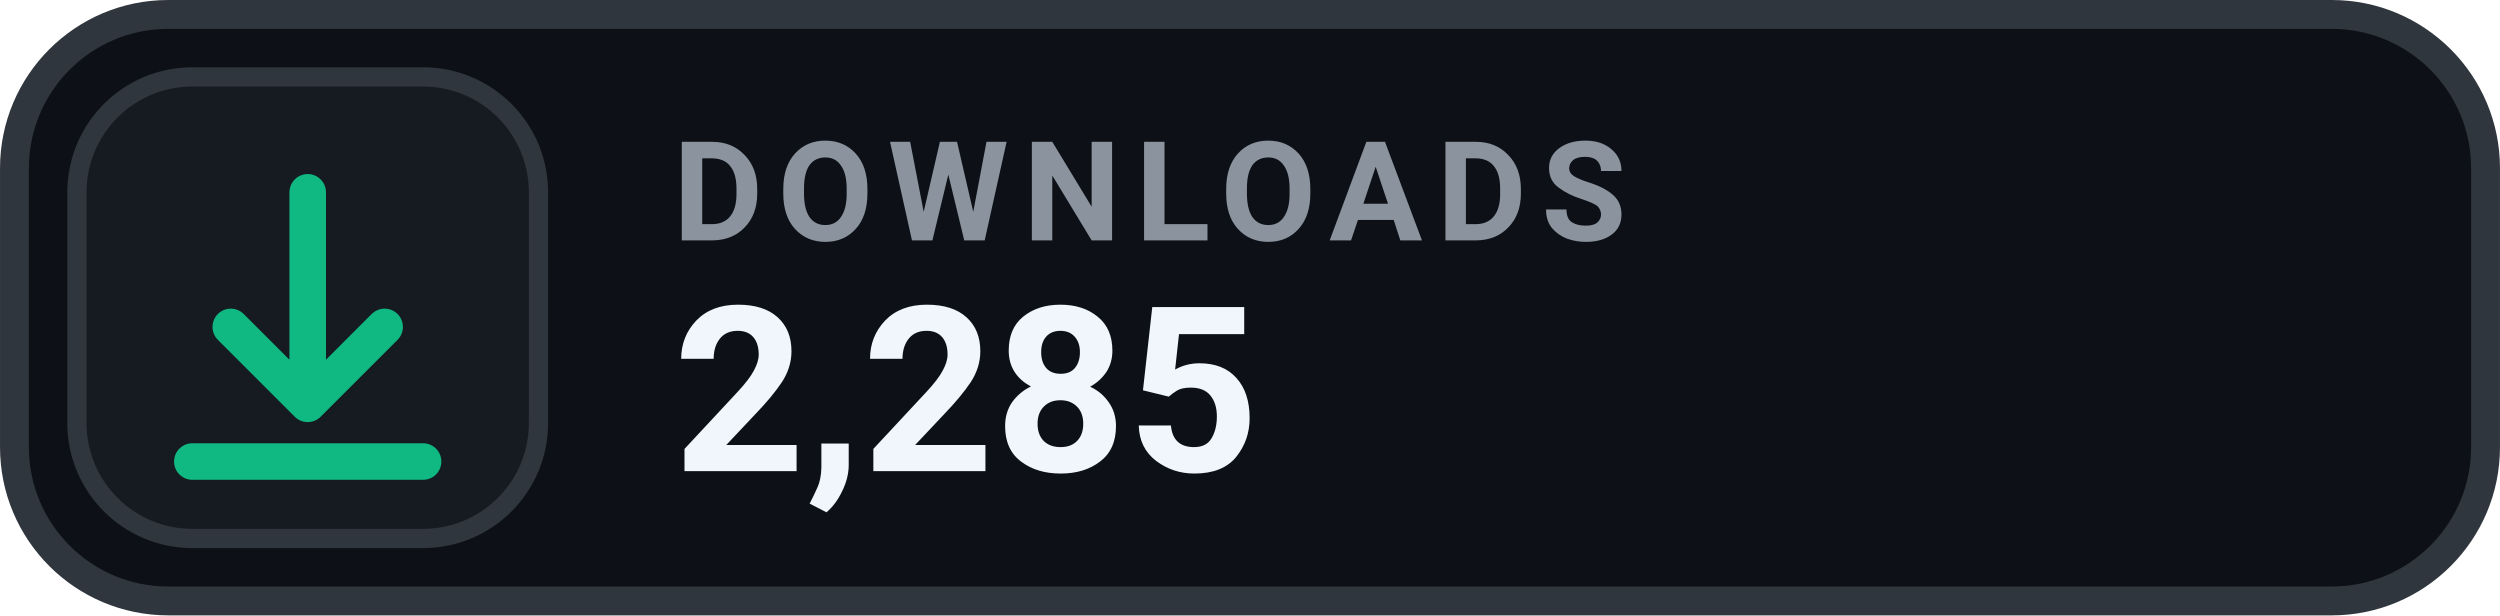
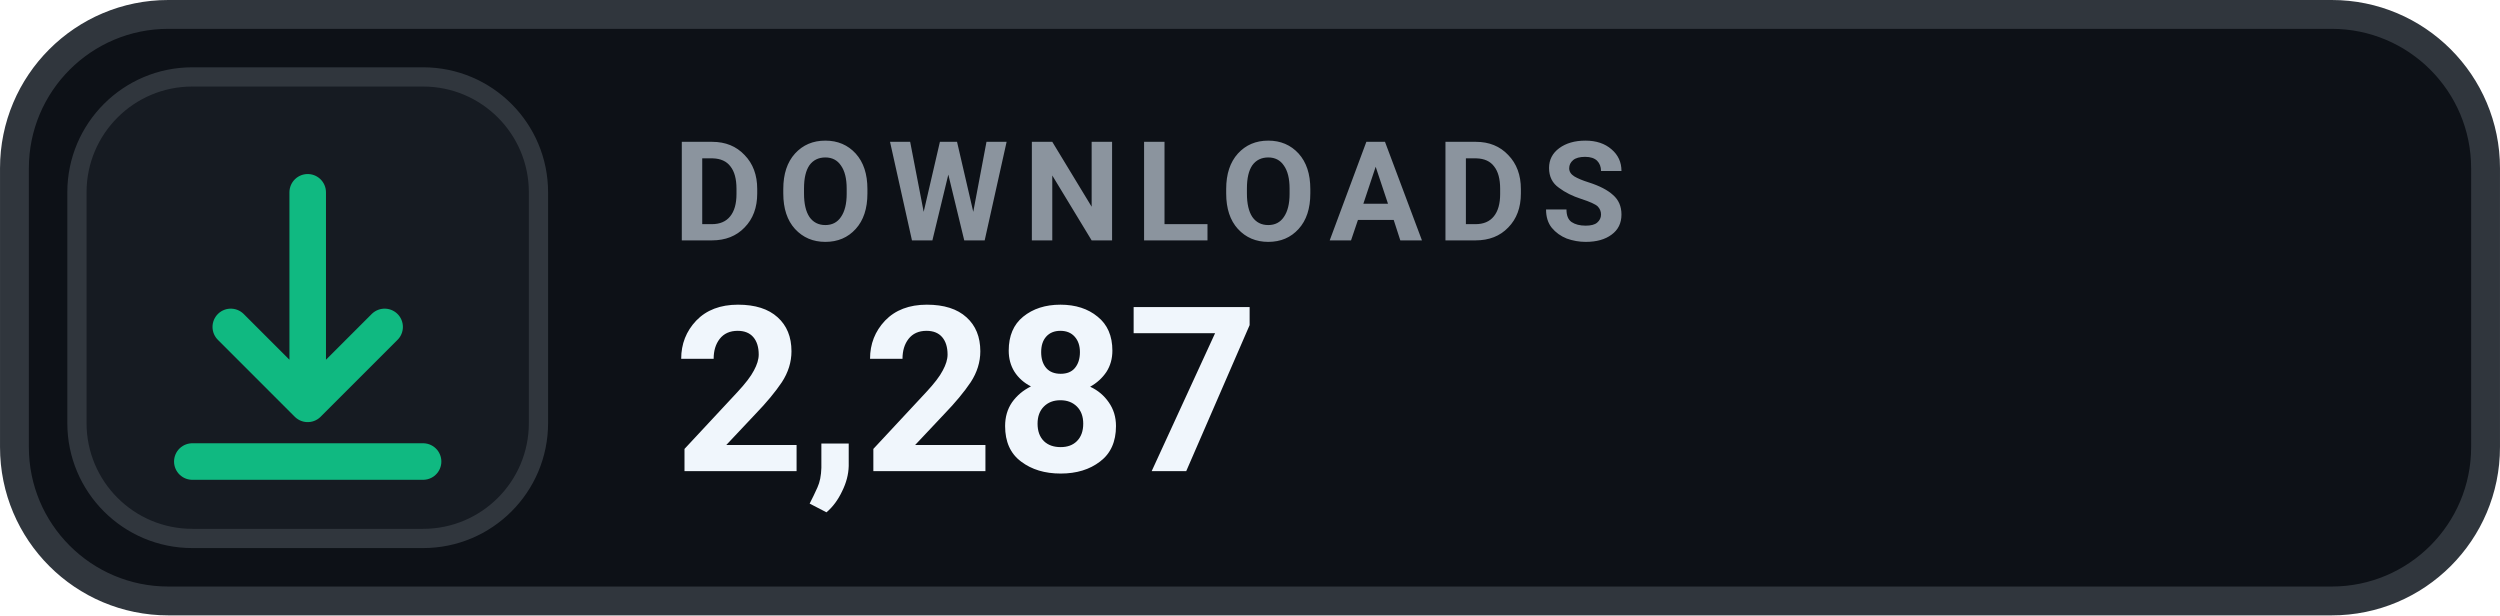
- <svg xmlns="http://www.w3.org/2000/svg" width="126" height="31.015" viewBox="0 0 130 32" role="img" aria-label="DOWNLOADS 2,285">
+ <svg xmlns="http://www.w3.org/2000/svg" width="126" height="31.015" viewBox="0 0 130 32" role="img" aria-label="DOWNLOADS 2,287">
  <rect x=".75" y=".75" width="128.5" height="30.5" rx="8" fill="#0D1117" stroke="#30363D" stroke-width="1.5" />
  <rect x="4" y="4" width="24" height="24" rx="6" fill="#161B22" stroke="#30363D" stroke-width="1" />
  <g transform="translate(16 16)" style="color:#10B981;">
    <path d="M0 -6 v11 m0 0 l4 -4 m-4 4 l-4 -4 M-6 8 h12" fill="none" stroke="currentColor" stroke-width="1.9" stroke-linecap="round" stroke-linejoin="round" />
  </g>
  <text x="35" y="12.5" fill="#8B949E" font-family="-apple-system,BlinkMacSystemFont,'Segoe UI',Roboto,Helvetica,Arial,sans-serif" font-size="7.2" font-weight="700" letter-spacing=".75">DOWNLOADS</text>
-   <text x="35" y="24.5" fill="#F0F6FC" font-family="-apple-system,BlinkMacSystemFont,'Segoe UI',Roboto,Helvetica,Arial,sans-serif" font-size="12" font-weight="700">2,285</text>
+   <text x="35" y="24.5" fill="#F0F6FC" font-family="-apple-system,BlinkMacSystemFont,'Segoe UI',Roboto,Helvetica,Arial,sans-serif" font-size="12" font-weight="700">2,287</text>
</svg>
